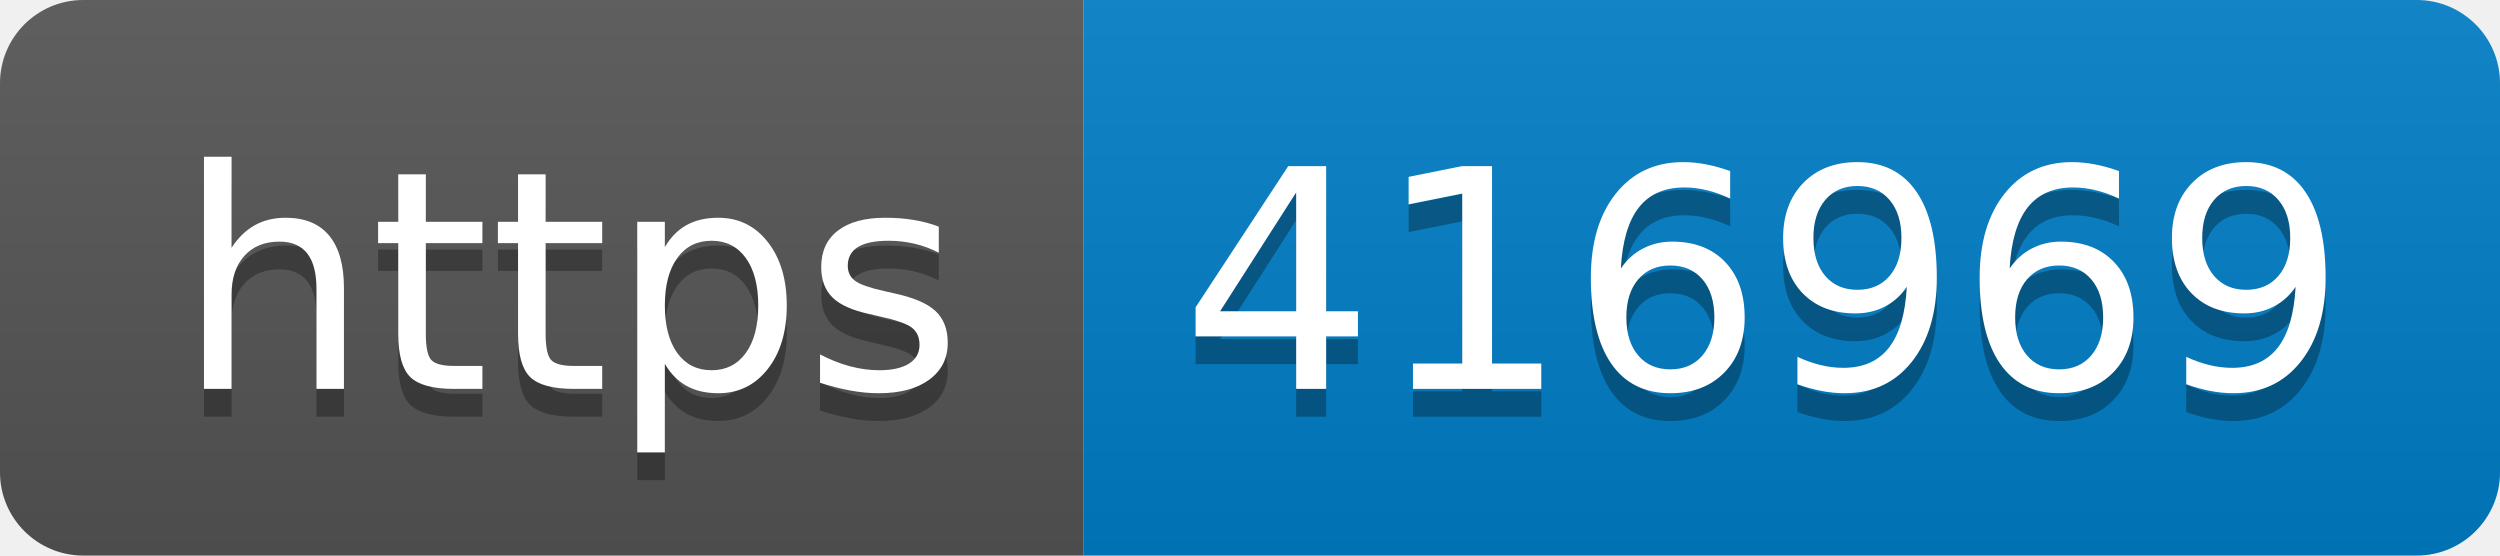
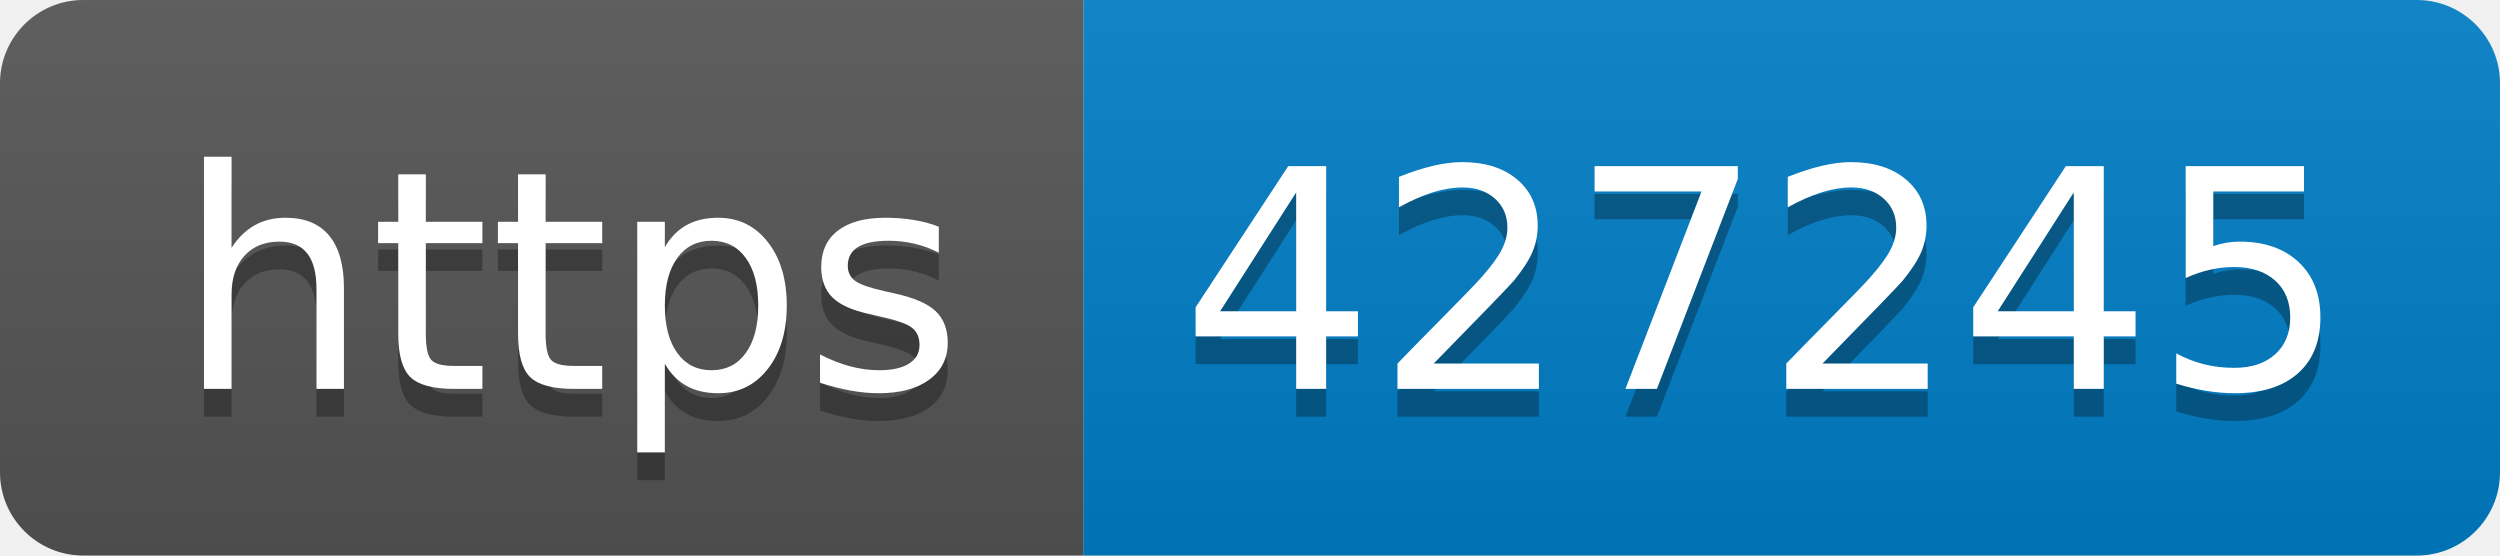
- <svg xmlns="http://www.w3.org/2000/svg" width="90" height="20" role="img" aria-label="https: 416969">
+ <svg xmlns="http://www.w3.org/2000/svg" width="90" height="20" role="img" aria-label="https: 427245">
  <linearGradient id="s" x2="0" y2="100%">
    <stop offset="0" stop-color="#bbb" stop-opacity=".1" />
    <stop offset="1" stop-opacity=".1" />
  </linearGradient>
  <clipPath id="r">
    <rect width="90" height="20" rx="3" fill="#fff" />
  </clipPath>
  <g clip-path="url(#r)">
    <rect width="39" height="20" fill="#555" />
    <rect x="39" width="51" height="20" fill="#007ec6" />
    <rect width="90" height="20" fill="url(#s)" />
  </g>
  <g fill="#fff" text-anchor="middle" font-family="Verdana,Geneva,DejaVu Sans,sans-serif" text-rendering="geometricPrecision" font-size="110">
    <text aria-hidden="true" x="205" y="150" fill="#010101" fill-opacity=".3" transform="scale(.1)" textLength="290">https</text>
    <text x="205" y="140" transform="scale(.1)" fill="#fff" textLength="290">https</text>
-     <text aria-hidden="true" x="635" y="150" fill="#010101" fill-opacity=".3" transform="scale(.1)" textLength="410">416969</text>
-     <text x="635" y="140" transform="scale(.1)" fill="#fff" textLength="410">416969</text>
+     <text aria-hidden="true" x="635" y="150" fill="#010101" fill-opacity=".3" transform="scale(.1)" textLength="410">427245</text>
+     <text x="635" y="140" transform="scale(.1)" fill="#fff" textLength="410">427245</text>
  </g>
</svg>
